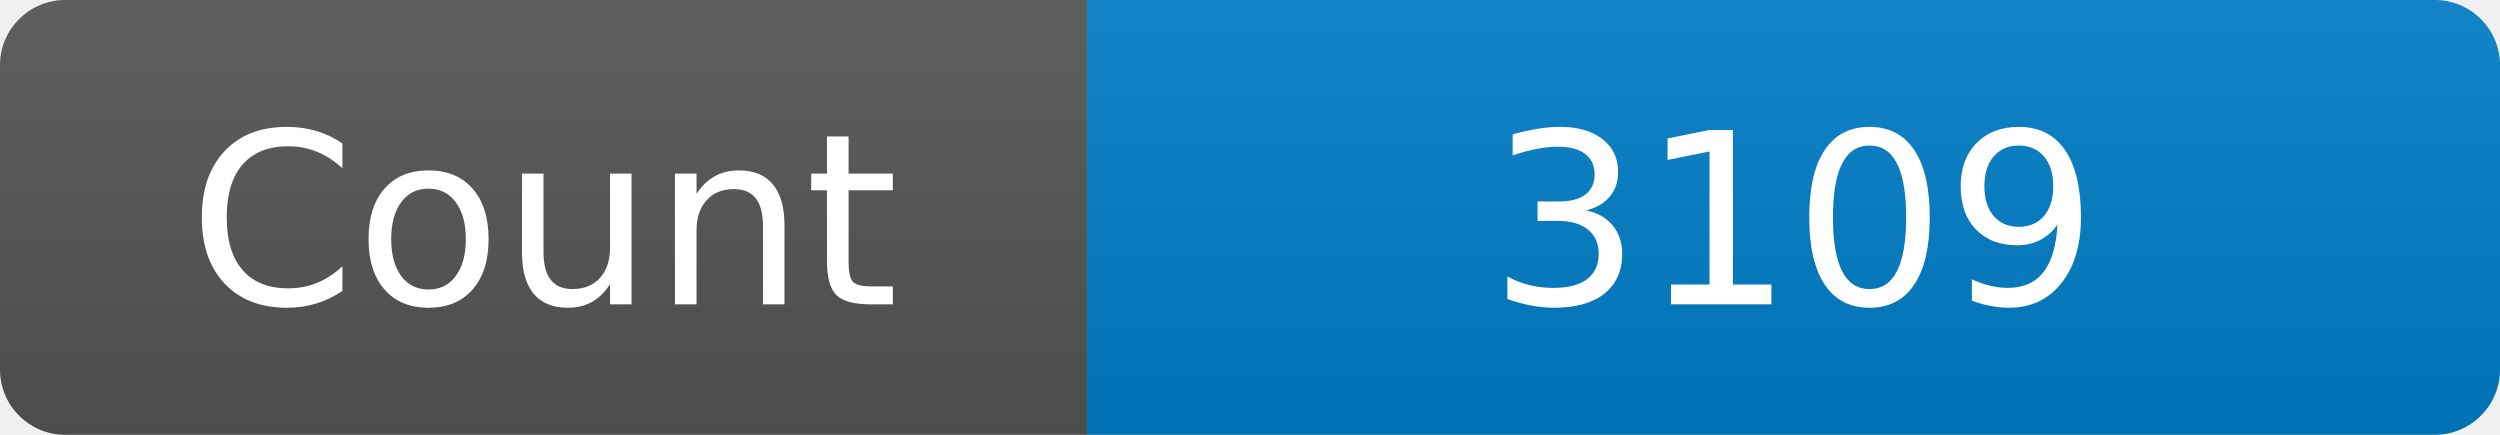
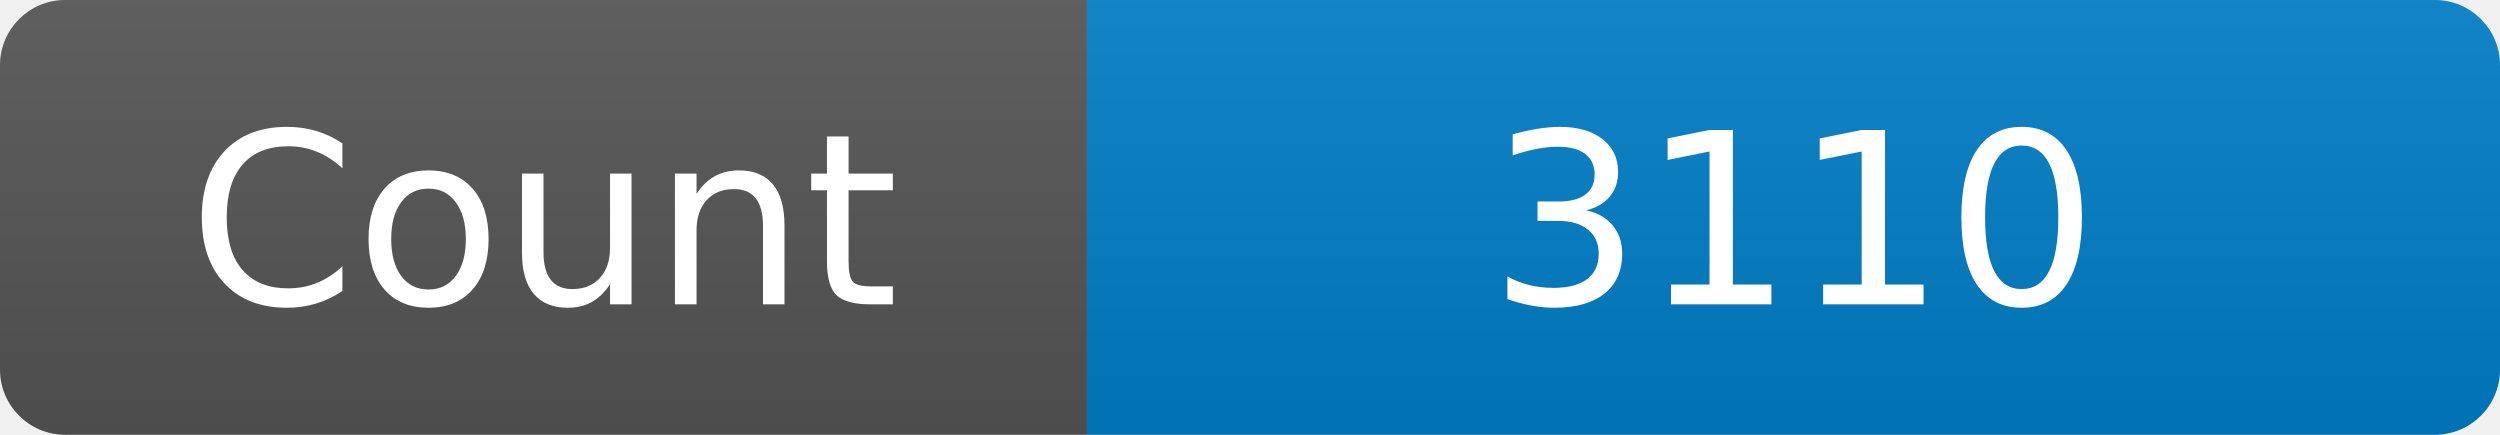
<svg xmlns="http://www.w3.org/2000/svg" width="115" height="20" role="img" aria-label="Maintained?: yes">
  <linearGradient id="s" x2="0" y2="100%">
    <stop offset="0" stop-color="#bbb" stop-opacity=".1" />
    <stop offset="1" stop-opacity=".1" />
  </linearGradient>
  <clipPath id="r">
    <rect width="115" height="20" rx="3" fill="#fff" />
  </clipPath>
  <g clip-path="url(#r)">
    <rect width="50" height="20" fill="#555" />
    <rect x="50" width="160" height="20" fill="#007ec6" />
    <rect width="115" height="20" fill="url(#s)" />
  </g>
  <g fill="#fff" text-anchor="middle" font-family="Verdana,Geneva,DejaVu Sans,sans-serif" font-size="110">
    <text x="250" y="140" transform="scale(.1)" fill="#fff">Count</text>
-     <text x="825" y="140" transform="scale(.1)" fill="#fff">3109</text>
+     <text x="825" y="140" transform="scale(.1)" fill="#fff">3110</text>
  </g>
</svg>
